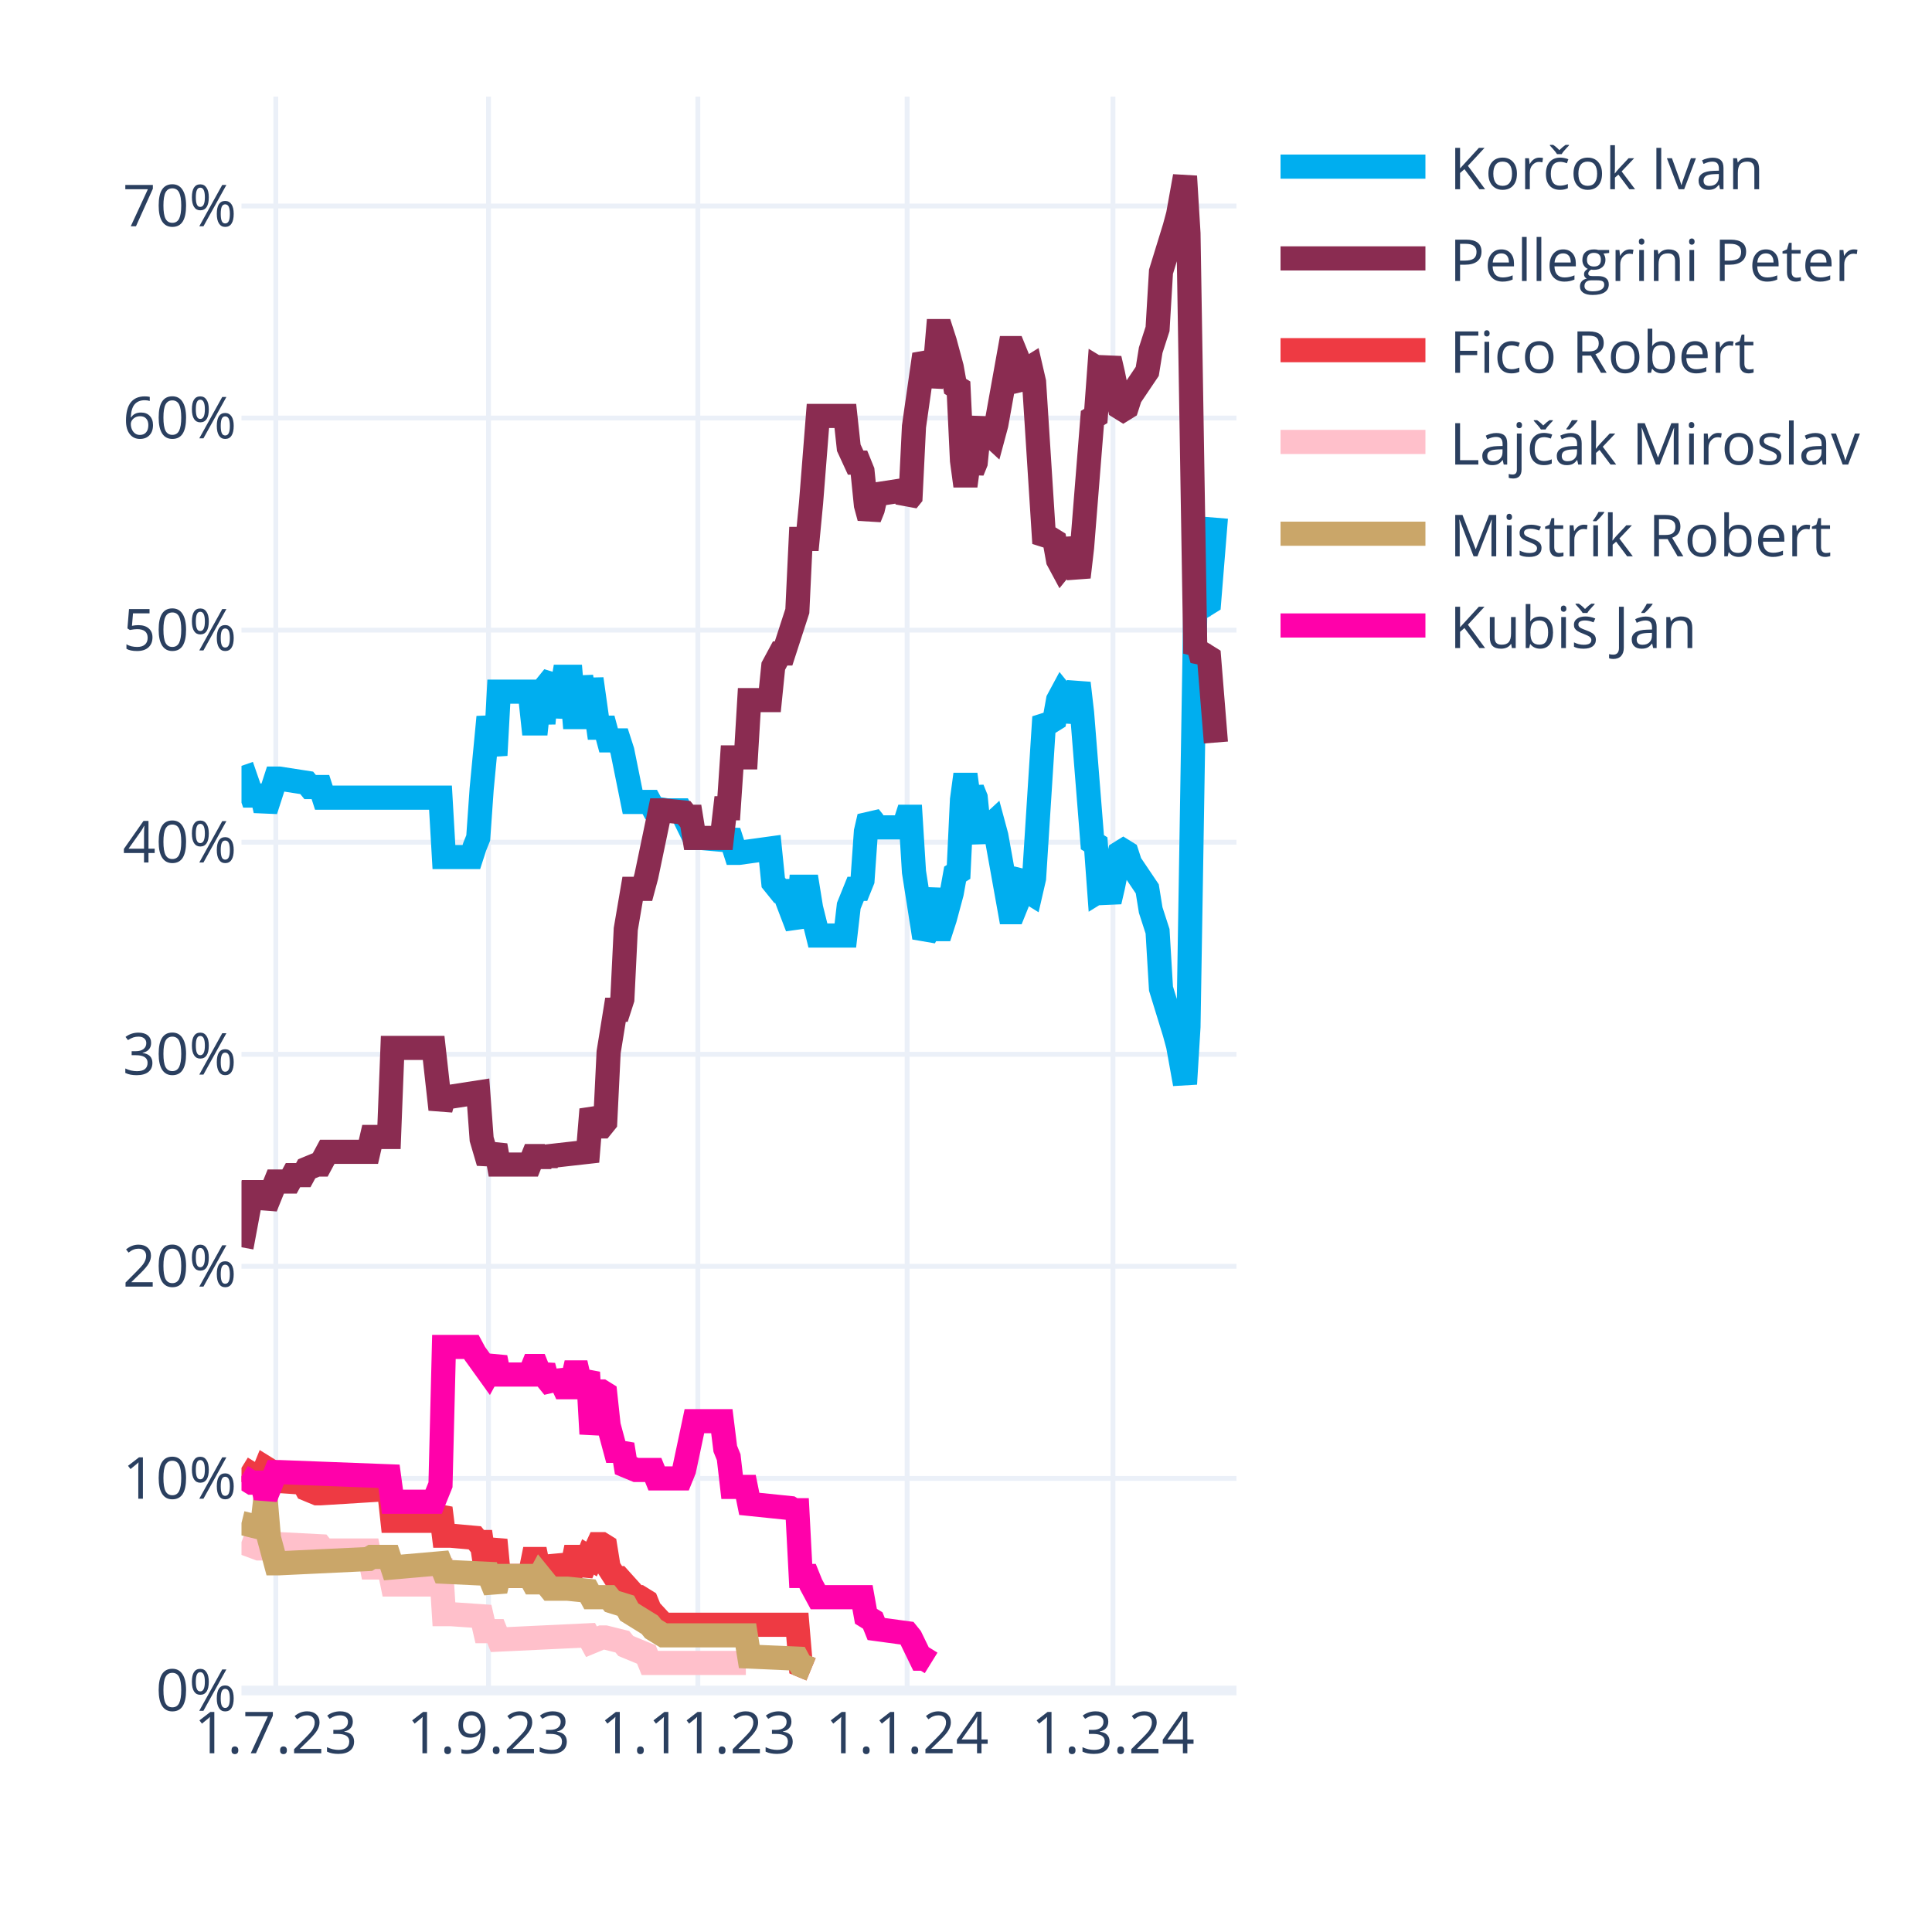
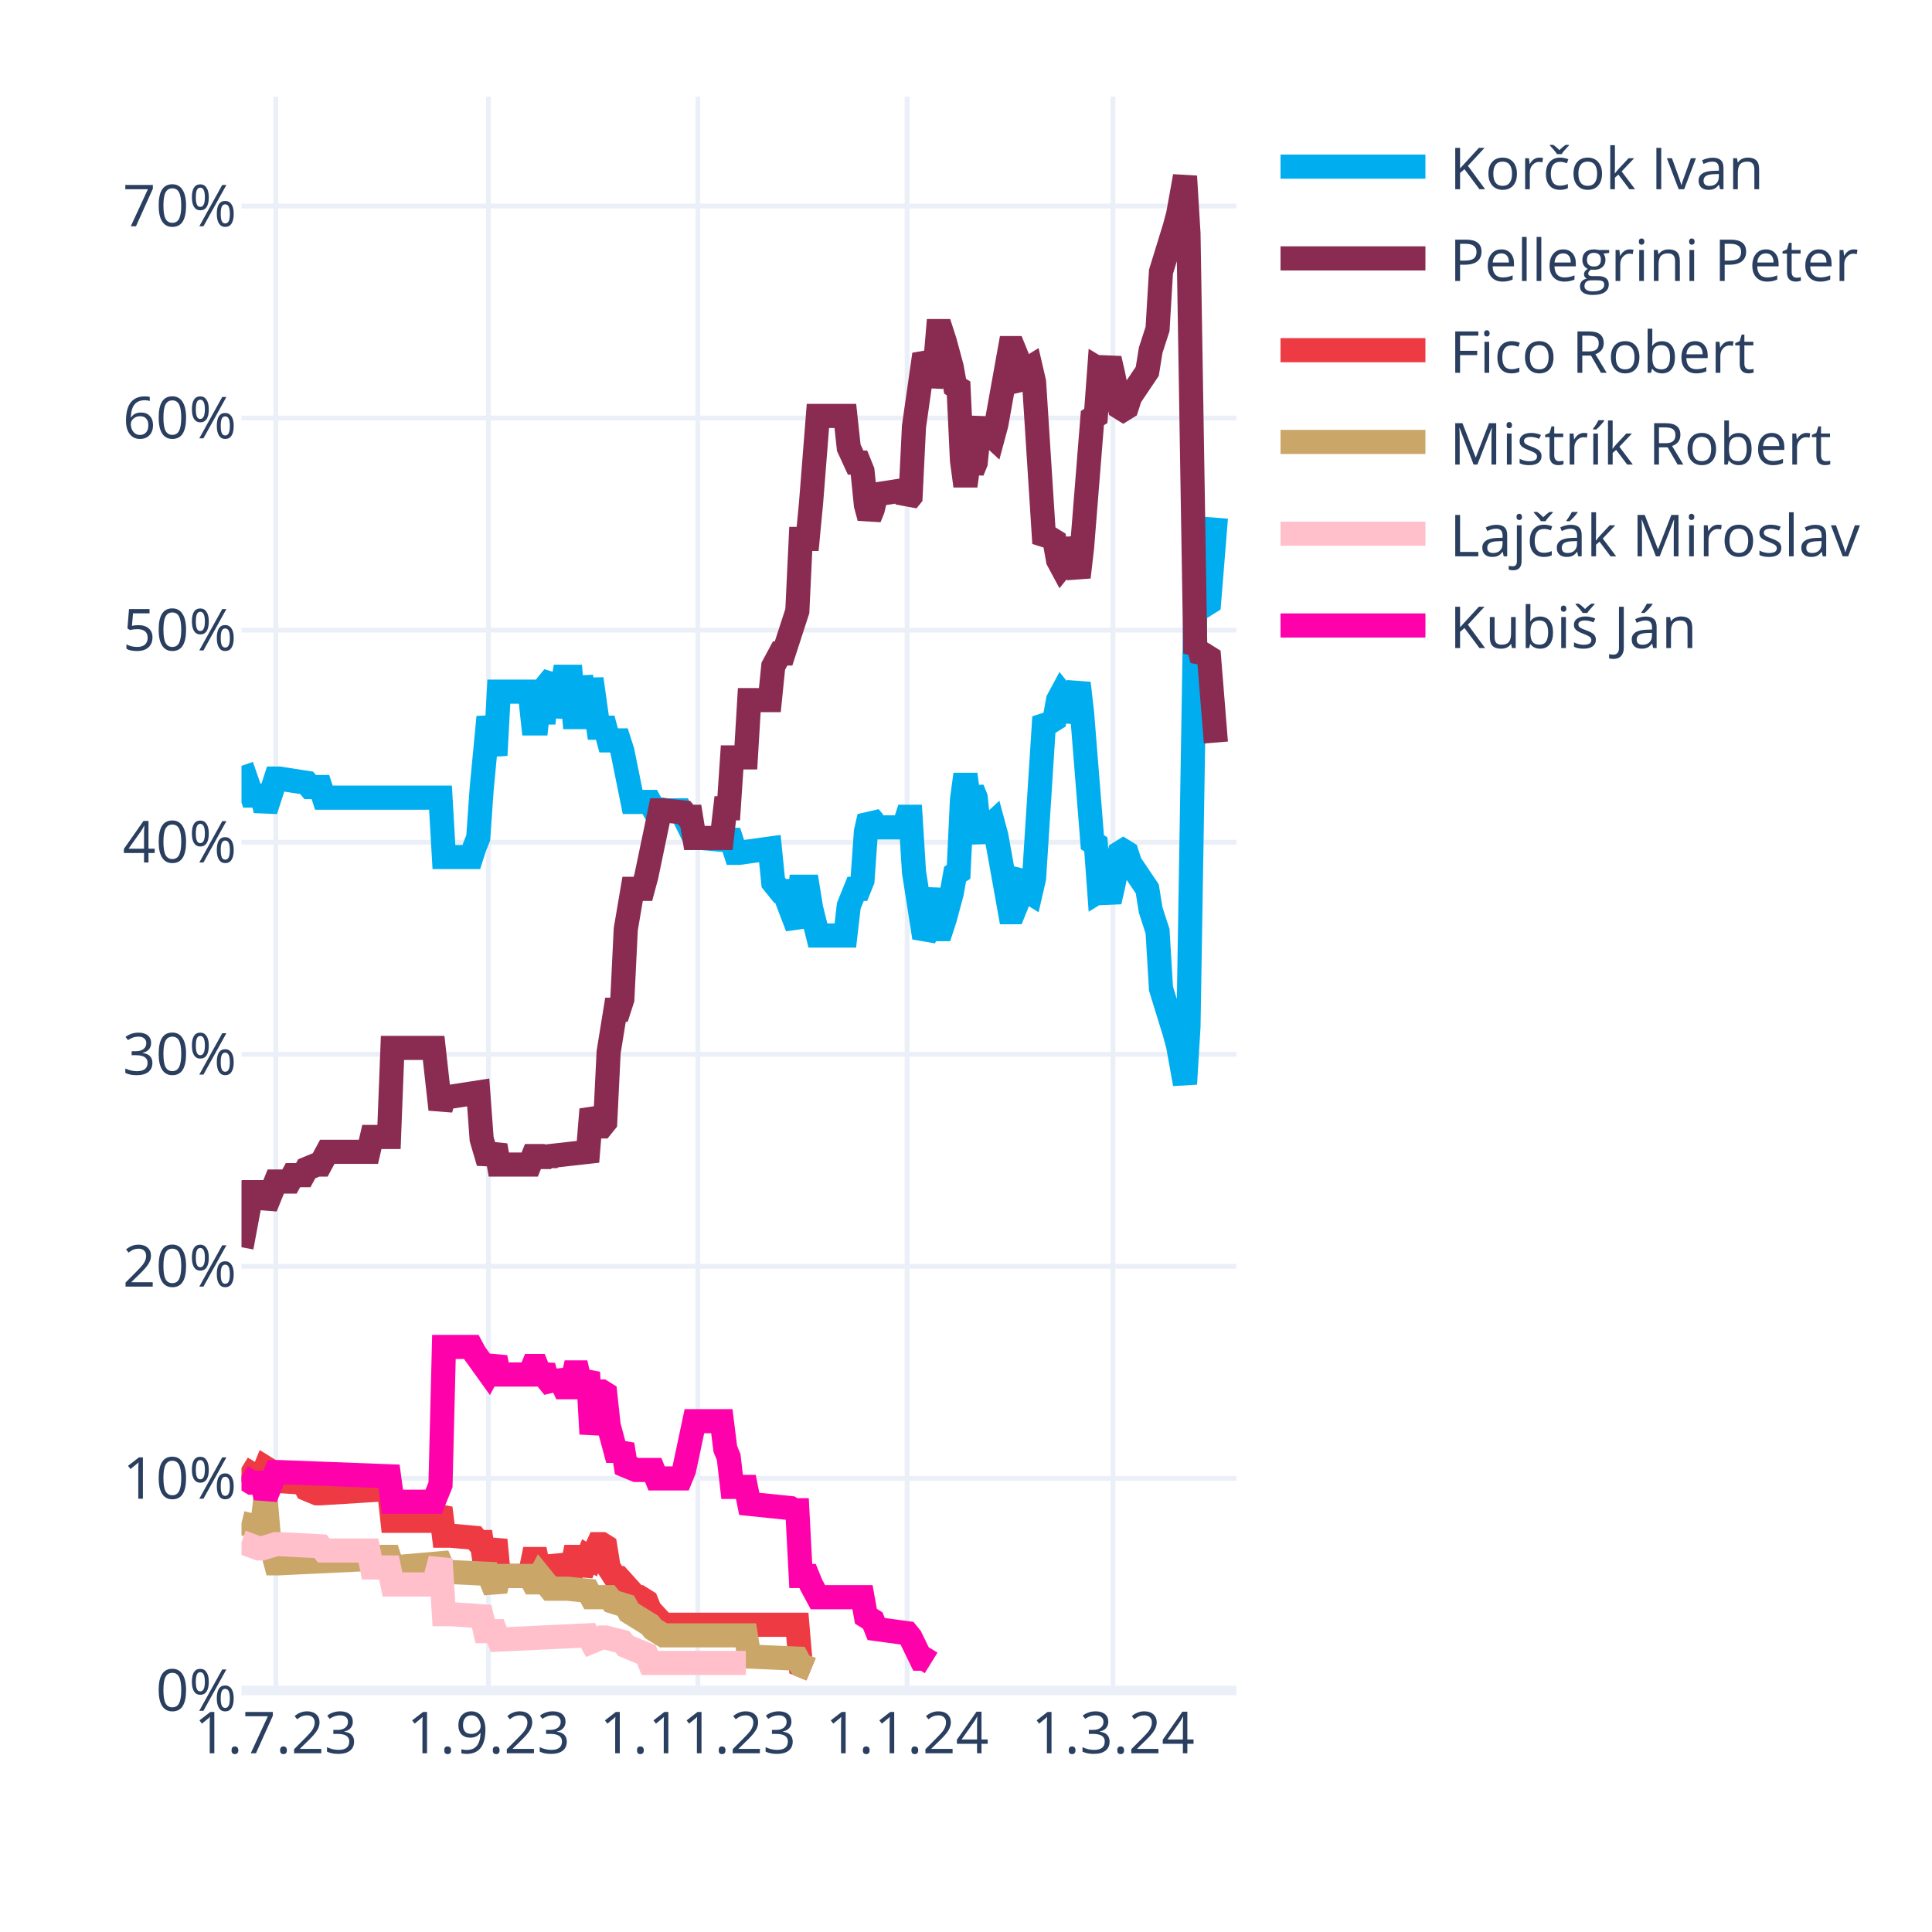
<svg xmlns="http://www.w3.org/2000/svg" class="main-svg" width="400" height="400" style="" viewBox="0 0 400 400">
  <rect x="0" y="0" width="400" height="400" style="fill: rgb(255, 255, 255); fill-opacity: 1;" />
-   <defs id="defs-9568a2">
+   <defs id="defs-0c69cf">
    <g class="clips">
-       <clipPath id="clip9568a2xyplot" class="plotclip">
+       <clipPath id="clip0c69cfxyplot" class="plotclip">
        <rect width="206" height="330" />
      </clipPath>
-       <clipPath class="axesclip" id="clip9568a2x">
+       <clipPath class="axesclip" id="clip0c69cfx">
        <rect x="50" y="0" width="206" height="400" />
      </clipPath>
-       <clipPath class="axesclip" id="clip9568a2y">
+       <clipPath class="axesclip" id="clip0c69cfy">
        <rect x="0" y="20" width="400" height="330" />
      </clipPath>
-       <clipPath class="axesclip" id="clip9568a2xy">
+       <clipPath class="axesclip" id="clip0c69cfxy">
        <rect x="50" y="20" width="206" height="330" />
      </clipPath>
    </g>
    <g class="gradients" />
    <g class="patterns" />
  </defs>
  <g class="bglayer" />
  <g class="layer-below">
    <g class="imagelayer" />
    <g class="shapelayer" />
  </g>
  <g class="cartesianlayer">
    <g class="subplot xy">
      <g class="layer-subplot">
        <g class="shapelayer" />
        <g class="imagelayer" />
      </g>
      <g class="minor-gridlayer">
        <g class="x" />
        <g class="y" />
      </g>
      <g class="gridlayer">
        <g class="x">
          <path class="xgrid crisp" transform="translate(57.1,0)" d="M0,20v330" style="stroke: rgb(235, 240, 248); stroke-opacity: 1; stroke-width: 1px;" />
          <path class="xgrid crisp" transform="translate(101.14,0)" d="M0,20v330" style="stroke: rgb(235, 240, 248); stroke-opacity: 1; stroke-width: 1px;" />
          <path class="xgrid crisp" transform="translate(144.48,0)" d="M0,20v330" style="stroke: rgb(235, 240, 248); stroke-opacity: 1; stroke-width: 1px;" />
          <path class="xgrid crisp" transform="translate(187.81,0)" d="M0,20v330" style="stroke: rgb(235, 240, 248); stroke-opacity: 1; stroke-width: 1px;" />
          <path class="xgrid crisp" transform="translate(230.43,0)" d="M0,20v330" style="stroke: rgb(235, 240, 248); stroke-opacity: 1; stroke-width: 1px;" />
        </g>
        <g class="y">
          <path class="ygrid crisp" transform="translate(0,306.09)" d="M50,0h206" style="stroke: rgb(235, 240, 248); stroke-opacity: 1; stroke-width: 1px;" />
          <path class="ygrid crisp" transform="translate(0,262.18)" d="M50,0h206" style="stroke: rgb(235, 240, 248); stroke-opacity: 1; stroke-width: 1px;" />
          <path class="ygrid crisp" transform="translate(0,218.28)" d="M50,0h206" style="stroke: rgb(235, 240, 248); stroke-opacity: 1; stroke-width: 1px;" />
          <path class="ygrid crisp" transform="translate(0,174.37)" d="M50,0h206" style="stroke: rgb(235, 240, 248); stroke-opacity: 1; stroke-width: 1px;" />
          <path class="ygrid crisp" transform="translate(0,130.46)" d="M50,0h206" style="stroke: rgb(235, 240, 248); stroke-opacity: 1; stroke-width: 1px;" />
          <path class="ygrid crisp" transform="translate(0,86.55)" d="M50,0h206" style="stroke: rgb(235, 240, 248); stroke-opacity: 1; stroke-width: 1px;" />
          <path class="ygrid crisp" transform="translate(0,42.65)" d="M50,0h206" style="stroke: rgb(235, 240, 248); stroke-opacity: 1; stroke-width: 1px;" />
        </g>
      </g>
      <g class="zerolinelayer">
        <path class="yzl zl crisp" transform="translate(0,350)" d="M50,0h206" style="stroke: rgb(235, 240, 248); stroke-opacity: 1; stroke-width: 2px;" />
      </g>
      <g class="layer-between">
        <g class="shapelayer" />
        <g class="imagelayer" />
      </g>
      <path class="xlines-below" />
      <path class="ylines-below" />
      <g class="overlines-below" />
      <g class="xaxislayer-below" />
      <g class="yaxislayer-below" />
      <g class="overaxes-below" />
      <g class="overplot">
-         <g class="xy" transform="translate(50,20)" clip-path="url(#clip9568a2xyplot)">
+         <g class="xy" transform="translate(50,20)" clip-path="url(#clip0c69cfxyplot)">
          <g class="scatterlayer mlayer">
-             <g class="trace scatter tracec9687d" style="stroke-miterlimit: 2; opacity: 1;">
+             <g class="trace scatter tracebfb737" style="stroke-miterlimit: 2; opacity: 1;">
              <g class="fills" />
              <g class="errorbars" />
              <g class="lines">
                <path class="js-line" d="M0,138.56L2.13,144.71L2.84,144.71L4.26,144.71L4.97,147.78L7.1,141.2L7.81,141.2L13.5,142.08L14.21,142.95L16.34,142.95L17.05,145.15L41.2,145.15L41.91,157.44L47.59,157.44L48.3,155.25L49.01,153.49L49.72,143.39L51.14,128.46L51.86,132.42L52.57,136.37L53.28,123.2L59.67,123.2L60.38,129.78L61.09,129.78L61.8,123.2L62.51,129.78L63.22,121.88L64.64,120.12L65.35,128.46L66.77,120.12L67.48,120.12L68.19,120.12L68.9,128.46L69.61,128.46L70.32,120.12L71.74,128.46L72.46,120.56L73.88,130.66L74.59,130.66L75.3,130.66L76.01,133.29L78.14,133.29L78.85,135.49L80.98,146.03L81.69,146.03L84.53,146.03L85.24,147.34L88.08,147.78L88.79,147.78L90.92,147.78L91.63,149.1L93.77,153.49L95.19,153.49L100.16,153.93L100.87,152.17L102.29,156.57L103,156.57L109.39,155.69L110.1,162.71L111.52,164.47L112.23,164.47L115.08,171.93L115.79,163.59L117.21,163.59L117.92,167.98L119.34,173.69L120.05,173.69L125.02,173.69L125.73,167.54L127.15,164.03L127.86,164.03L128.57,162.27L129.28,152.17L129.99,149.1L130.7,149.98L131.41,151.3L137.1,151.3L137.81,149.1L138.52,149.1L139.23,160.52L141.36,174.13L142.07,172.81L143.49,164.03L144.2,172.37L144.91,172.37L145.62,170.18L147.04,164.91L147.75,160.96L148.46,160.52L149.17,145.59L149.88,140.32L150.59,145.59L151.3,143.39L152.01,145.15L152.72,152.17L153.43,153.93L154.14,151.74L155.57,150.42L156.28,153.05L159.12,168.86L159.83,168.86L160.54,167.1L161.25,161.83L161.96,160.96L162.67,164.47L163.38,164.91L164.09,161.83L166.22,128.46L166.93,129.34L167.64,129.34L168.35,128.9L169.06,124.95L169.77,123.63L170.48,124.51L171.19,129.34L173.32,121.44L174.03,127.59L176.17,154.37L176.88,154.81L177.59,164.47L178.3,164.03L179.01,164.47L179.72,166.66L180.43,163.59L181.85,156.57L182.56,156.13L183.27,156.57L183.98,158.76L187.53,164.03L188.24,168.42L189.66,172.81L190.37,184.67L193.21,193.89L193.92,196.52L195.34,204.42L196.06,192.57L197.48,105.63L198.19,106.95L198.9,104.32L199.61,105.19L200.32,104.75L201.74,87.19" style="vector-effect: none; fill: none; stroke: rgb(0, 174, 239); stroke-opacity: 1; stroke-width: 5px; opacity: 1;" />
              </g>
              <g class="points" />
              <g class="text" />
            </g>
-             <g class="trace scatter tracec2b0dd" style="stroke-miterlimit: 2; opacity: 1;">
+             <g class="trace scatter trace675011" style="stroke-miterlimit: 2; opacity: 1;">
              <g class="fills" />
              <g class="errorbars" />
              <g class="lines">
                <path class="js-line" d="M0,238.23L2.13,226.82L2.84,226.82L4.26,226.82L4.97,229.89L7.1,224.62L7.81,224.62L9.94,224.62L10.66,223.3L12.79,223.3L13.5,221.99L15.63,221.11L16.34,221.11L17.76,218.47L18.47,218.47L26.28,218.47L26.99,215.4L30.54,215.4L31.26,196.96L39.78,196.96L41.2,209.69L41.91,207.06L43.33,207.06L49.01,206.18L49.72,215.84L51.14,220.67L51.86,218.91L52.57,217.16L53.28,221.11L59.67,221.11L60.38,219.35L61.09,219.35L61.8,221.11L62.51,219.35L63.22,220.67L63.93,219.35L71.74,218.47L72.46,209.69L73.88,213.21L74.59,213.21L75.3,212.33L76.01,197.84L77.43,189.06L78.14,189.06L78.85,186.86L79.56,172.37L80.98,164.03L81.69,164.03L83.11,164.03L83.82,161.39L86.66,147.78L87.37,147.78L91.63,148.22L92.34,149.1L93.06,149.1L93.77,153.49L99.45,153.49L100.16,147.34L100.87,147.34L101.58,136.81L104.42,136.81L105.13,124.95L109.39,124.95L110.1,117.93L111.52,115.29L112.23,115.29L115.08,106.51L115.79,91.58L117.21,91.58L117.92,84.12L119.34,66.12L120.05,66.12L125.02,66.12L125.73,72.7L127.15,75.78L127.86,75.78L128.57,77.53L129.28,84.56L129.99,87.19L130.7,85.43L131.41,82.36L137.1,81.48L137.81,83.68L138.52,82.8L139.23,68.31L141.36,53.38L142.07,54.7L142.78,59.97L143.49,56.89L144.2,48.55L144.91,48.55L145.62,50.75L147.04,56.02L147.75,59.97L148.46,60.41L149.17,75.34L149.88,80.61L150.59,75.34L151.3,77.53L152.01,75.78L152.72,68.75L153.43,66.99L154.14,69.19L155.57,70.51L156.28,67.87L159.12,52.07L159.83,52.07L160.54,53.82L161.25,59.09L161.96,59.97L162.67,56.46L163.38,56.02L164.09,59.09L166.22,92.46L166.93,91.58L167.64,91.58L168.35,92.02L169.06,95.97L169.77,97.29L170.48,96.41L171.19,91.58L173.32,99.49L174.03,93.34L176.17,66.55L176.88,66.12L177.59,56.46L178.3,56.89L179.01,56.46L179.72,54.26L180.43,57.33L181.85,64.36L182.56,64.8L183.27,64.36L183.98,62.16L187.53,56.89L188.24,52.5L189.66,48.11L190.37,36.26L193.21,27.04L193.92,24.4L195.34,16.5L196.06,28.36L197.48,115.29L198.19,113.97L198.9,116.61L199.61,115.73L200.32,116.17L201.74,133.73" style="vector-effect: none; fill: none; stroke: rgb(138, 44, 81); stroke-opacity: 1; stroke-width: 5px; opacity: 1;" />
              </g>
              <g class="points" />
              <g class="text" />
            </g>
-             <g class="trace scatter trace6cca1c" style="stroke-miterlimit: 2; opacity: 1;">
+             <g class="trace scatter trace56be09" style="stroke-miterlimit: 2; opacity: 1;">
              <g class="fills" />
              <g class="errorbars" />
              <g class="lines">
                <path class="js-line" d="M0,283.9L2.84,285.65L3.55,285.65L4.26,285.65L4.97,283.9L5.68,284.34L6.39,286.53L12.79,286.97L13.5,288.29L15.63,289.17L16.34,289.17L30.54,288.29L31.26,294.87L39.78,294.87L41.2,292.24L41.91,297.95L43.33,297.95L48.3,298.39L49.01,299.26L49.72,299.26L50.43,304.09L51.14,304.09L51.86,301.46L52.57,298.83L53.28,306.29L59.67,306.29L60.38,302.78L61.09,302.78L61.8,306.29L62.51,302.78L63.22,305.85L64.64,305.85L65.35,302.34L66.77,305.85L67.48,305.85L68.19,305.85L68.9,302.34L69.61,302.34L70.32,305.85L71.74,302.34L72.46,302.78L73.88,299.7L74.59,299.7L75.3,300.14L76.01,304.53L77.43,306.73L78.14,306.73L81.69,310.68L82.4,310.68L83.82,311.56L84.53,313.32L87.37,316.39L88.08,316.39L115.08,316.39L115.79,324.73L117.92,325.61" style="vector-effect: none; fill: none; stroke: rgb(238, 58, 67); stroke-opacity: 1; stroke-width: 5px; opacity: 1;" />
              </g>
              <g class="points" />
              <g class="text" />
            </g>
-             <g class="trace scatter tracecbc5b5" style="stroke-miterlimit: 2; opacity: 1;">
+             <g class="trace scatter tracef9954f" style="stroke-miterlimit: 2; opacity: 1;">
+               <g class="fills" />
+               <g class="errorbars" />
+               <g class="lines">
+                 <path class="js-line" d="M0,295.31L3.55,296.19L4.26,296.19L4.97,290.04L5.68,298.39L7.1,303.66L7.81,303.66L26.28,302.78L26.99,302.34L30.54,302.34L31.26,304.53L41.2,303.66L41.91,305.41L51.14,305.85L51.86,307.61L52.57,309.36L53.28,306.29L59.67,306.29L60.38,307.61L61.09,307.61L61.8,306.29L63.93,308.92L64.64,308.92L66.77,308.92L67.48,308.92L71.74,309.36L72.46,310.68L76.01,310.68L76.72,311.56L79.56,312.44L80.27,313.75L84.53,316.39L85.24,317.27L87.37,318.58L88.08,318.58L104.42,318.58L105.13,322.97L115.08,323.41L115.79,324.73L117.92,325.61" style="vector-effect: none; fill: none; stroke: rgb(202, 166, 105); stroke-opacity: 1; stroke-width: 5px; opacity: 1;" />
+               </g>
+               <g class="points" />
+               <g class="text" />
+             </g>
+             <g class="trace scatter trace7b04c5" style="stroke-miterlimit: 2; opacity: 1;">
              <g class="fills" />
              <g class="errorbars" />
              <g class="lines">
                <path class="js-line" d="M0,299.26L3.55,300.58L4.26,300.58L7.1,299.7L7.81,299.7L16.34,300.14L17.05,301.02L26.28,301.02L26.99,304.53L30.54,304.53L31.26,308.05L39.78,308.05L41.2,302.78L41.91,314.19L43.33,314.19L49.72,314.63L50.43,317.71L52.57,317.71L53.28,319.46L71.74,318.58L72.46,319.9L74.59,319.02L75.3,319.02L78.85,319.9L79.56,320.78L83.82,322.54L84.53,324.29L104.42,324.29" style="vector-effect: none; fill: none; stroke: rgb(255, 192, 203); stroke-opacity: 1; stroke-width: 5px; opacity: 1;" />
              </g>
              <g class="points" />
              <g class="text" />
            </g>
-             <g class="trace scatter tracef9bf4f" style="stroke-miterlimit: 2; opacity: 1;">
-               <g class="fills" />
-               <g class="errorbars" />
-               <g class="lines">
-                 <path class="js-line" d="M0,295.31L3.55,296.19L4.26,296.19L4.97,290.04L5.68,298.39L7.1,303.66L7.81,303.66L26.28,302.78L26.99,302.34L30.54,302.34L31.26,304.53L41.2,303.66L41.91,305.41L51.14,305.85L51.86,307.61L52.57,309.36L53.28,306.29L59.67,306.29L60.38,307.61L61.09,307.61L61.8,306.29L63.93,308.92L64.64,308.92L66.77,308.92L67.48,308.92L71.74,309.36L72.46,310.68L76.01,310.68L76.72,311.56L79.56,312.44L80.27,313.75L84.53,316.39L85.24,317.27L87.37,318.58L88.08,318.58L104.42,318.58L105.13,322.97L115.08,323.41L115.79,324.73L117.92,325.61" style="vector-effect: none; fill: none; stroke: rgb(202, 166, 105); stroke-opacity: 1; stroke-width: 5px; opacity: 1;" />
-               </g>
-               <g class="points" />
-               <g class="text" />
-             </g>
-             <g class="trace scatter trace8b3abb" style="stroke-miterlimit: 2; opacity: 1;">
+             <g class="trace scatter trace003e5c" style="stroke-miterlimit: 2; opacity: 1;">
              <g class="fills" />
              <g class="errorbars" />
              <g class="lines">
                <path class="js-line" d="M0,285.65L2.13,286.97L2.84,286.97L4.26,286.97L4.97,290.04L7.1,284.78L7.81,284.78L30.54,285.65L31.26,290.92L39.78,290.92L41.2,287.41L41.91,258.87L43.33,258.87L47.59,258.87L48.3,260.19L51.14,264.14L51.86,262.82L52.57,261.07L53.28,264.58L59.67,264.58L60.38,262.82L61.09,262.82L61.8,264.58L62.51,262.82L63.22,265.46L64.64,267.21L65.35,264.14L66.77,267.21L67.48,267.21L68.19,267.21L68.9,264.14L69.61,264.14L70.32,267.21L71.74,264.14L72.46,276.87L73.88,268.09L74.59,268.09L75.3,268.53L76.01,275.12L77.43,280.38L78.14,280.38L78.85,279.07L79.56,283.46L81.69,284.34L82.4,284.34L85.24,284.34L85.95,286.09L90.92,286.09L91.63,284.34L93.77,274.24L95.19,274.24L99.45,274.24L100.16,279.95L100.87,281.7L101.58,287.85L104.42,287.85L105.13,291.36L113.66,292.24L114.37,292.68L115.08,292.68L115.79,306.29L117.21,306.29L117.92,308.05L119.34,310.68L120.05,310.68L128.57,310.68L129.28,314.63L130.7,315.51L131.41,317.27L137.81,318.14L138.52,319.02L140.65,323.41L141.36,323.41L142.78,324.29" style="vector-effect: none; fill: none; stroke: rgb(255, 1, 170); stroke-opacity: 1; stroke-width: 5px; opacity: 1;" />
              </g>
              <g class="points" />
              <g class="text" />
            </g>
          </g>
        </g>
      </g>
      <path class="xlines-above crisp" d="M0,0" style="fill: none;" />
      <path class="ylines-above crisp" d="M0,0" style="fill: none;" />
      <g class="overlines-above" />
      <g class="xaxislayer-above">
        <g class="xtick">
          <text text-anchor="middle" x="0" y="363" transform="translate(57.1,0)" style="font-family: 'Open Sans', verdana, arial, sans-serif; font-size: 12px; fill: rgb(42, 63, 95); fill-opacity: 1; white-space: pre; opacity: 1;">1.7.23</text>
        </g>
        <g class="xtick">
          <text text-anchor="middle" x="0" y="363" style="font-family: 'Open Sans', verdana, arial, sans-serif; font-size: 12px; fill: rgb(42, 63, 95); fill-opacity: 1; white-space: pre; opacity: 1;" transform="translate(101.14,0)">1.9.23</text>
        </g>
        <g class="xtick">
          <text text-anchor="middle" x="0" y="363" style="font-family: 'Open Sans', verdana, arial, sans-serif; font-size: 12px; fill: rgb(42, 63, 95); fill-opacity: 1; white-space: pre; opacity: 1;" transform="translate(144.48,0)">1.11.23</text>
        </g>
        <g class="xtick">
          <text text-anchor="middle" x="0" y="363" style="font-family: 'Open Sans', verdana, arial, sans-serif; font-size: 12px; fill: rgb(42, 63, 95); fill-opacity: 1; white-space: pre; opacity: 1;" transform="translate(187.81,0)">1.1.24</text>
        </g>
        <g class="xtick">
          <text text-anchor="middle" x="0" y="363" style="font-family: 'Open Sans', verdana, arial, sans-serif; font-size: 12px; fill: rgb(42, 63, 95); fill-opacity: 1; white-space: pre; opacity: 1;" transform="translate(230.43,0)">1.3.24</text>
        </g>
      </g>
      <g class="yaxislayer-above">
        <g class="ytick">
          <text text-anchor="end" x="49" y="4.2" transform="translate(0,350)" style="font-family: 'Open Sans', verdana, arial, sans-serif; font-size: 12px; fill: rgb(42, 63, 95); fill-opacity: 1; white-space: pre; opacity: 1;">0%</text>
        </g>
        <g class="ytick">
          <text text-anchor="end" x="49" y="4.2" style="font-family: 'Open Sans', verdana, arial, sans-serif; font-size: 12px; fill: rgb(42, 63, 95); fill-opacity: 1; white-space: pre; opacity: 1;" transform="translate(0,306.09)">10%</text>
        </g>
        <g class="ytick">
          <text text-anchor="end" x="49" y="4.2" style="font-family: 'Open Sans', verdana, arial, sans-serif; font-size: 12px; fill: rgb(42, 63, 95); fill-opacity: 1; white-space: pre; opacity: 1;" transform="translate(0,262.18)">20%</text>
        </g>
        <g class="ytick">
          <text text-anchor="end" x="49" y="4.2" style="font-family: 'Open Sans', verdana, arial, sans-serif; font-size: 12px; fill: rgb(42, 63, 95); fill-opacity: 1; white-space: pre; opacity: 1;" transform="translate(0,218.28)">30%</text>
        </g>
        <g class="ytick">
          <text text-anchor="end" x="49" y="4.2" style="font-family: 'Open Sans', verdana, arial, sans-serif; font-size: 12px; fill: rgb(42, 63, 95); fill-opacity: 1; white-space: pre; opacity: 1;" transform="translate(0,174.37)">40%</text>
        </g>
        <g class="ytick">
          <text text-anchor="end" x="49" y="4.2" style="font-family: 'Open Sans', verdana, arial, sans-serif; font-size: 12px; fill: rgb(42, 63, 95); fill-opacity: 1; white-space: pre; opacity: 1;" transform="translate(0,130.46)">50%</text>
        </g>
        <g class="ytick">
          <text text-anchor="end" x="49" y="4.2" style="font-family: 'Open Sans', verdana, arial, sans-serif; font-size: 12px; fill: rgb(42, 63, 95); fill-opacity: 1; white-space: pre; opacity: 1;" transform="translate(0,86.55)">60%</text>
        </g>
        <g class="ytick">
          <text text-anchor="end" x="49" y="4.2" style="font-family: 'Open Sans', verdana, arial, sans-serif; font-size: 12px; fill: rgb(42, 63, 95); fill-opacity: 1; white-space: pre; opacity: 1;" transform="translate(0,42.65)">70%</text>
        </g>
      </g>
      <g class="overaxes-above" />
    </g>
  </g>
  <g class="polarlayer" />
  <g class="smithlayer" />
  <g class="ternarylayer" />
  <g class="geolayer" />
  <g class="funnelarealayer" />
  <g class="pielayer" />
  <g class="iciclelayer" />
  <g class="treemaplayer" />
  <g class="sunburstlayer" />
  <g class="glimages" />
-   <defs id="topdefs-9568a2">
+   <defs id="topdefs-0c69cf">
    <g class="clips" />
-     <clipPath id="legend9568a2">
+     <clipPath id="legend0c69cf">
      <rect width="128" height="124" x="0" y="0" />
    </clipPath>
  </defs>
  <g class="layer-above">
    <g class="imagelayer" />
    <g class="shapelayer" />
  </g>
  <g class="infolayer">
    <g class="legend" pointer-events="all" transform="translate(260.12,20)">
      <rect class="bg" shape-rendering="crispEdges" width="128" height="124" x="0" y="0" style="stroke: rgb(68, 68, 68); stroke-opacity: 1; fill: rgb(255, 255, 255); fill-opacity: 1; stroke-width: 0px;" />
-       <g class="scrollbox" transform="" clip-path="url(#legend9568a2)">
+       <g class="scrollbox" transform="" clip-path="url(#legend0c69cf)">
        <g class="groups">
          <g class="traces" transform="translate(0,14.5)" style="opacity: 1;">
            <text class="legendtext" text-anchor="start" x="40" y="4.68" style="font-family: 'Open Sans', verdana, arial, sans-serif; font-size: 12px; fill: rgb(42, 63, 95); fill-opacity: 1; white-space: pre;">Korčok Ivan</text>
            <g class="layers" style="opacity: 1;">
              <g class="legendfill" />
              <g class="legendlines">
                <path class="js-line" d="M5,0h30" style="fill: none; stroke: rgb(0, 174, 239); stroke-opacity: 1; stroke-width: 5px;" />
              </g>
              <g class="legendsymbols">
                <g class="legendpoints" />
              </g>
            </g>
            <rect class="legendtoggle" x="0" y="-9.5" width="122.703" height="19" style="fill: rgb(0, 0, 0); fill-opacity: 0;" />
          </g>
          <g class="traces" transform="translate(0,33.5)" style="opacity: 1;">
            <text class="legendtext" text-anchor="start" x="40" y="4.68" style="font-family: 'Open Sans', verdana, arial, sans-serif; font-size: 12px; fill: rgb(42, 63, 95); fill-opacity: 1; white-space: pre;">Pellegrini Peter</text>
            <g class="layers" style="opacity: 1;">
              <g class="legendfill" />
              <g class="legendlines">
                <path class="js-line" d="M5,0h30" style="fill: none; stroke: rgb(138, 44, 81); stroke-opacity: 1; stroke-width: 5px;" />
              </g>
              <g class="legendsymbols">
                <g class="legendpoints" />
              </g>
            </g>
            <rect class="legendtoggle" x="0" y="-9.5" width="122.703" height="19" style="fill: rgb(0, 0, 0); fill-opacity: 0;" />
          </g>
          <g class="traces" transform="translate(0,52.5)" style="opacity: 1;">
            <text class="legendtext" text-anchor="start" x="40" y="4.68" style="font-family: 'Open Sans', verdana, arial, sans-serif; font-size: 12px; fill: rgb(42, 63, 95); fill-opacity: 1; white-space: pre;">Fico Robert</text>
            <g class="layers" style="opacity: 1;">
              <g class="legendfill" />
              <g class="legendlines">
                <path class="js-line" d="M5,0h30" style="fill: none; stroke: rgb(238, 58, 67); stroke-opacity: 1; stroke-width: 5px;" />
              </g>
              <g class="legendsymbols">
                <g class="legendpoints" />
              </g>
            </g>
            <rect class="legendtoggle" x="0" y="-9.5" width="122.703" height="19" style="fill: rgb(0, 0, 0); fill-opacity: 0;" />
          </g>
          <g class="traces" transform="translate(0,71.5)" style="opacity: 1;">
+             <text class="legendtext" text-anchor="start" x="40" y="4.68" style="font-family: 'Open Sans', verdana, arial, sans-serif; font-size: 12px; fill: rgb(42, 63, 95); fill-opacity: 1; white-space: pre;">Mistrík Robert</text>
+             <g class="layers" style="opacity: 1;">
+               <g class="legendfill" />
+               <g class="legendlines">
+                 <path class="js-line" d="M5,0h30" style="fill: none; stroke: rgb(202, 166, 105); stroke-opacity: 1; stroke-width: 5px;" />
+               </g>
+               <g class="legendsymbols">
+                 <g class="legendpoints" />
+               </g>
+             </g>
+             <rect class="legendtoggle" x="0" y="-9.5" width="122.703" height="19" style="fill: rgb(0, 0, 0); fill-opacity: 0;" />
+           </g>
+           <g class="traces" transform="translate(0,90.5)" style="opacity: 1;">
            <text class="legendtext" text-anchor="start" x="40" y="4.68" style="font-family: 'Open Sans', verdana, arial, sans-serif; font-size: 12px; fill: rgb(42, 63, 95); fill-opacity: 1; white-space: pre;">Lajčák Miroslav</text>
            <g class="layers" style="opacity: 1;">
              <g class="legendfill" />
              <g class="legendlines">
                <path class="js-line" d="M5,0h30" style="fill: none; stroke: rgb(255, 192, 203); stroke-opacity: 1; stroke-width: 5px;" />
-               </g>
-               <g class="legendsymbols">
-                 <g class="legendpoints" />
-               </g>
-             </g>
-             <rect class="legendtoggle" x="0" y="-9.5" width="122.703" height="19" style="fill: rgb(0, 0, 0); fill-opacity: 0;" />
-           </g>
-           <g class="traces" transform="translate(0,90.5)" style="opacity: 1;">
-             <text class="legendtext" text-anchor="start" x="40" y="4.68" style="font-family: 'Open Sans', verdana, arial, sans-serif; font-size: 12px; fill: rgb(42, 63, 95); fill-opacity: 1; white-space: pre;">Mistrík Robert</text>
-             <g class="layers" style="opacity: 1;">
-               <g class="legendfill" />
-               <g class="legendlines">
-                 <path class="js-line" d="M5,0h30" style="fill: none; stroke: rgb(202, 166, 105); stroke-opacity: 1; stroke-width: 5px;" />
              </g>
              <g class="legendsymbols">
                <g class="legendpoints" />
              </g>
            </g>
            <rect class="legendtoggle" x="0" y="-9.5" width="122.703" height="19" style="fill: rgb(0, 0, 0); fill-opacity: 0;" />
          </g>
          <g class="traces" transform="translate(0,109.5)" style="opacity: 1;">
            <text class="legendtext" text-anchor="start" x="40" y="4.68" style="font-family: 'Open Sans', verdana, arial, sans-serif; font-size: 12px; fill: rgb(42, 63, 95); fill-opacity: 1; white-space: pre;">Kubiš Ján</text>
            <g class="layers" style="opacity: 1;">
              <g class="legendfill" />
              <g class="legendlines">
                <path class="js-line" d="M5,0h30" style="fill: none; stroke: rgb(255, 1, 170); stroke-opacity: 1; stroke-width: 5px;" />
              </g>
              <g class="legendsymbols">
                <g class="legendpoints" />
              </g>
            </g>
            <rect class="legendtoggle" x="0" y="-9.5" width="122.703" height="19" style="fill: rgb(0, 0, 0); fill-opacity: 0;" />
          </g>
        </g>
      </g>
      <rect class="scrollbar" rx="20" ry="3" width="0" height="0" x="0" y="0" style="fill: rgb(128, 139, 164); fill-opacity: 1;" />
    </g>
    <g class="g-gtitle" />
    <g class="g-xtitle" />
    <g class="g-ytitle" />
  </g>
</svg>
